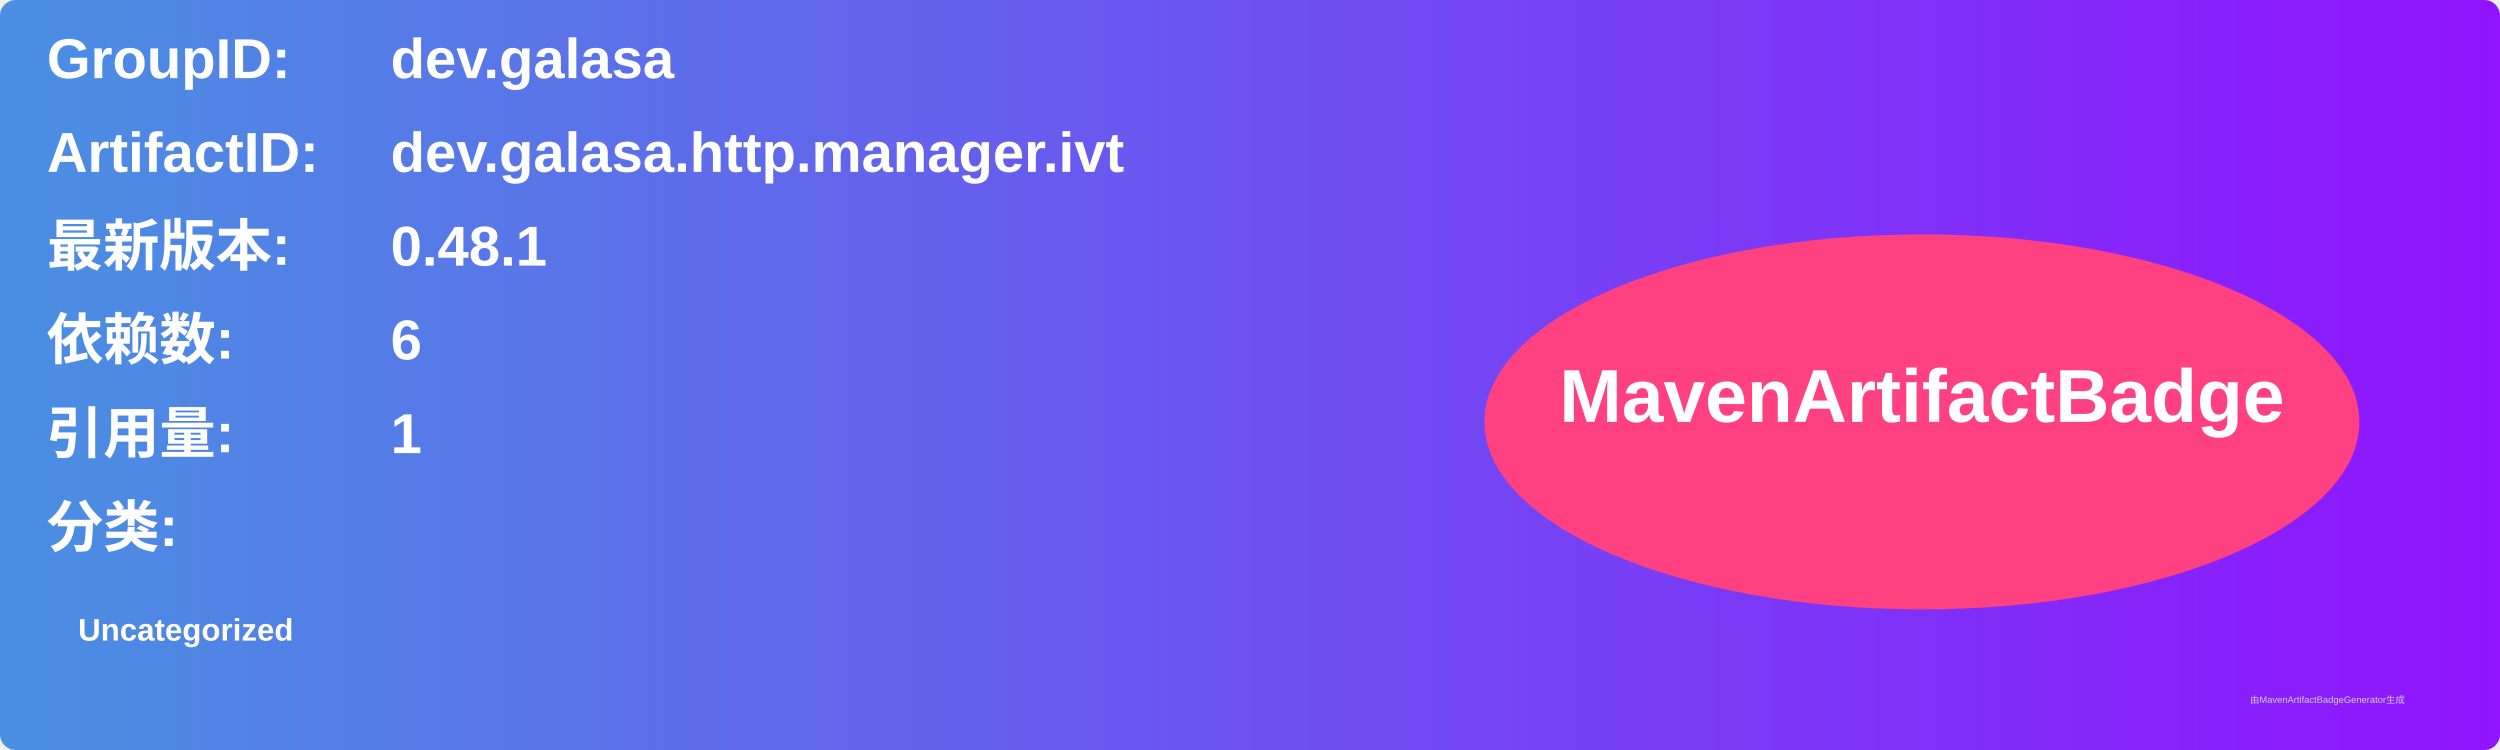
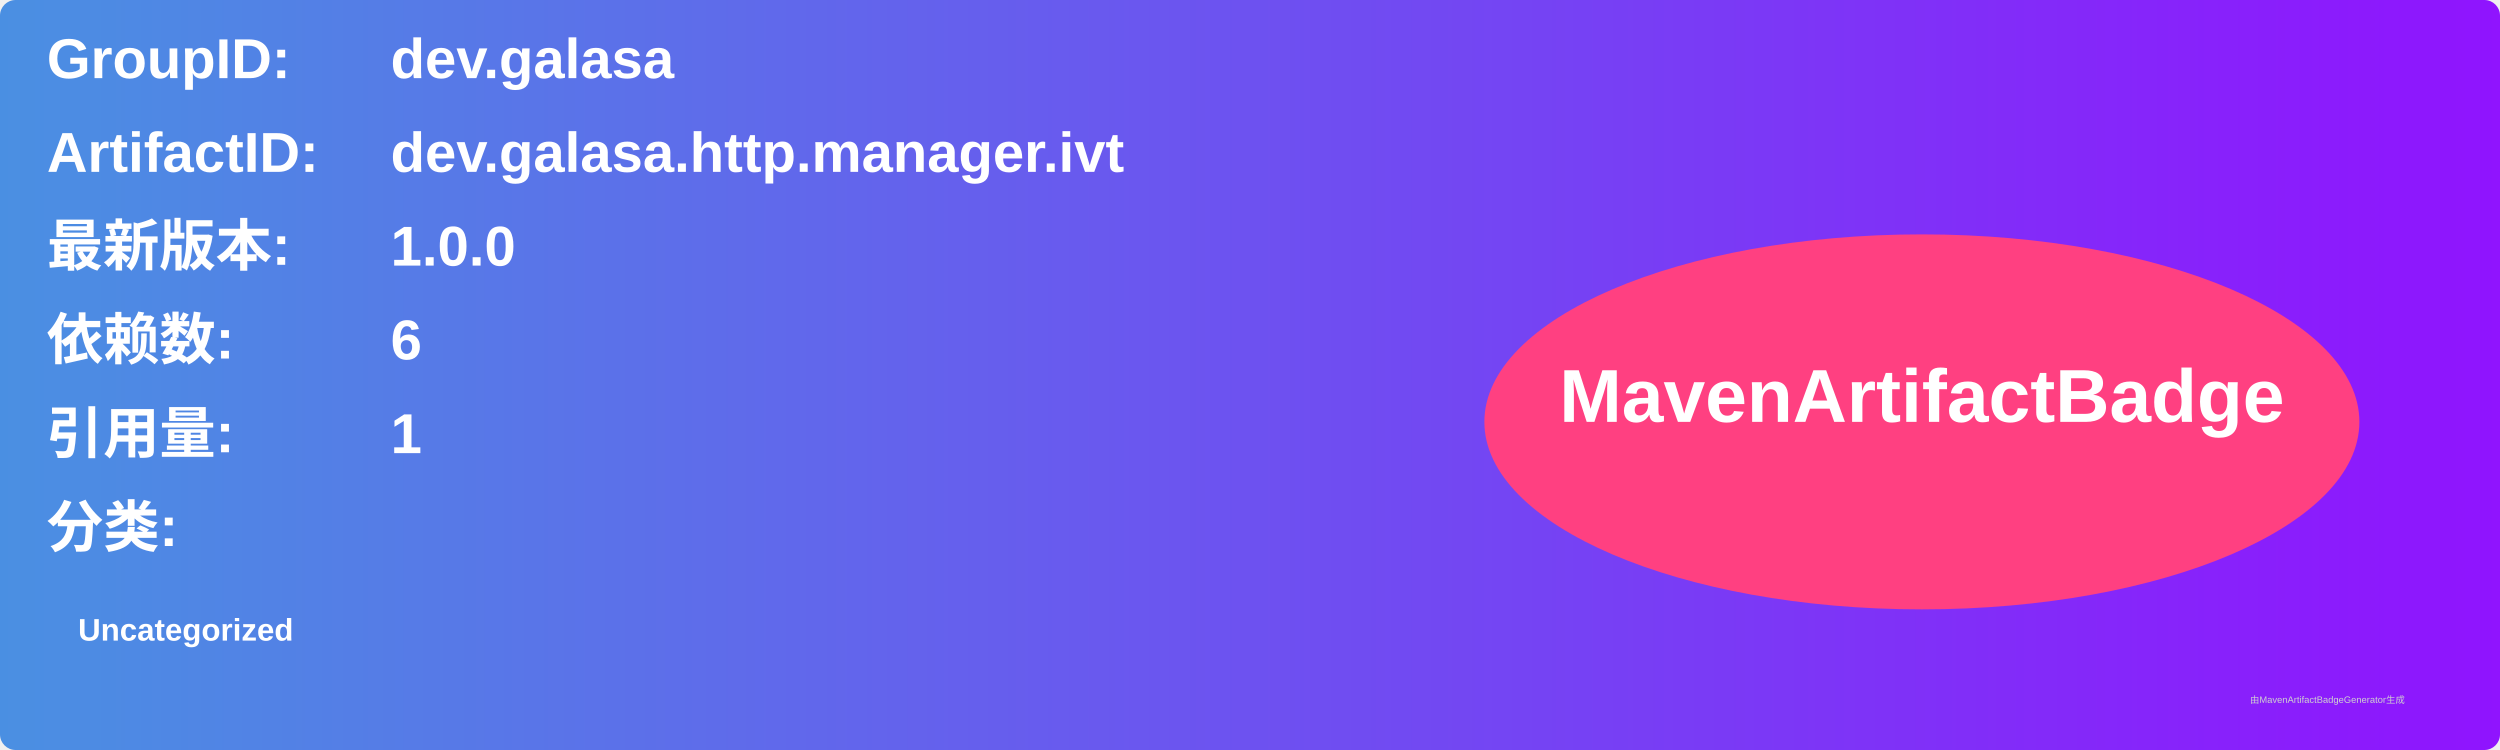
<svg xmlns="http://www.w3.org/2000/svg" width="800" height="240" viewBox="0 0 800 240">
  <linearGradient id="grad" x1="0%" y1="0%" x2="100%" y2="0%">
    <stop offset="0%" stop-color="#4a90e2" />
    <stop offset="100%" stop-color="#9013fe" />
  </linearGradient>
  <rect width="100%" height="100%" rx="5" ry="5" fill="url(#grad)" />
  <g transform="translate(15, 15)">
    <text x="0" y="10" font-family="Arial" font-size="18" fill="white" font-weight="bold" width="260">GroupID:</text>
    <text x="110" y="10" font-family="Arial" font-size="18" fill="white" font-weight="bold" width="460">dev.galasa</text>
    <text x="0" y="40" font-family="Arial" font-size="18" fill="white" font-weight="bold" width="260">ArtifactID:</text>
    <text x="110" y="40" font-family="Arial" font-size="18" fill="white" font-weight="bold" width="460">dev.galasa.http.manager.ivt</text>
    <text x="0" y="70" font-family="Arial" font-size="18" fill="white" font-weight="bold">最新版本:</text>
    <text x="110" y="70" font-family="Arial" font-size="18" fill="white" font-weight="bold">
-       <tspan font-weight="bold">0.48.1</tspan>
+       <tspan font-weight="bold">1.0.0</tspan>
    </text>
    <text x="0" y="100" font-family="Arial" font-size="18" fill="white" font-weight="bold">依赖数: </text>
    <text x="110" y="100" font-family="Arial" font-size="18" fill="white">
      <tspan font-weight="bold">6</tspan>
    </text>
    <text x="0" y="130" font-family="Arial" font-size="18" fill="white" font-weight="bold">引用量: </text>
    <text x="110" y="130" font-family="Arial" font-size="18" fill="white">
      <tspan font-weight="bold">1</tspan>
    </text>
    <text x="0" y="160" font-family="Arial" font-size="18" fill="white" font-weight="bold">分类:</text>
    <text x="10" y="190" font-family="Arial" font-size="10" fill="white">
      <tspan font-weight="bold">Uncategorized</tspan>
    </text>
    <ellipse cx="600" cy="120" rx="140" ry="60" fill="#ff4081" />
    <text x="600" y="120" text-anchor="middle" font-family="Arial" font-size="24" fill="white" font-weight="bold">MavenArtifactBadge</text>
  </g>
  <text x="720" y="225" font-family="Arial" font-size="3" fill="#d0d0d0">由MavenArtifactBadgeGenerator生成</text>
</svg>
